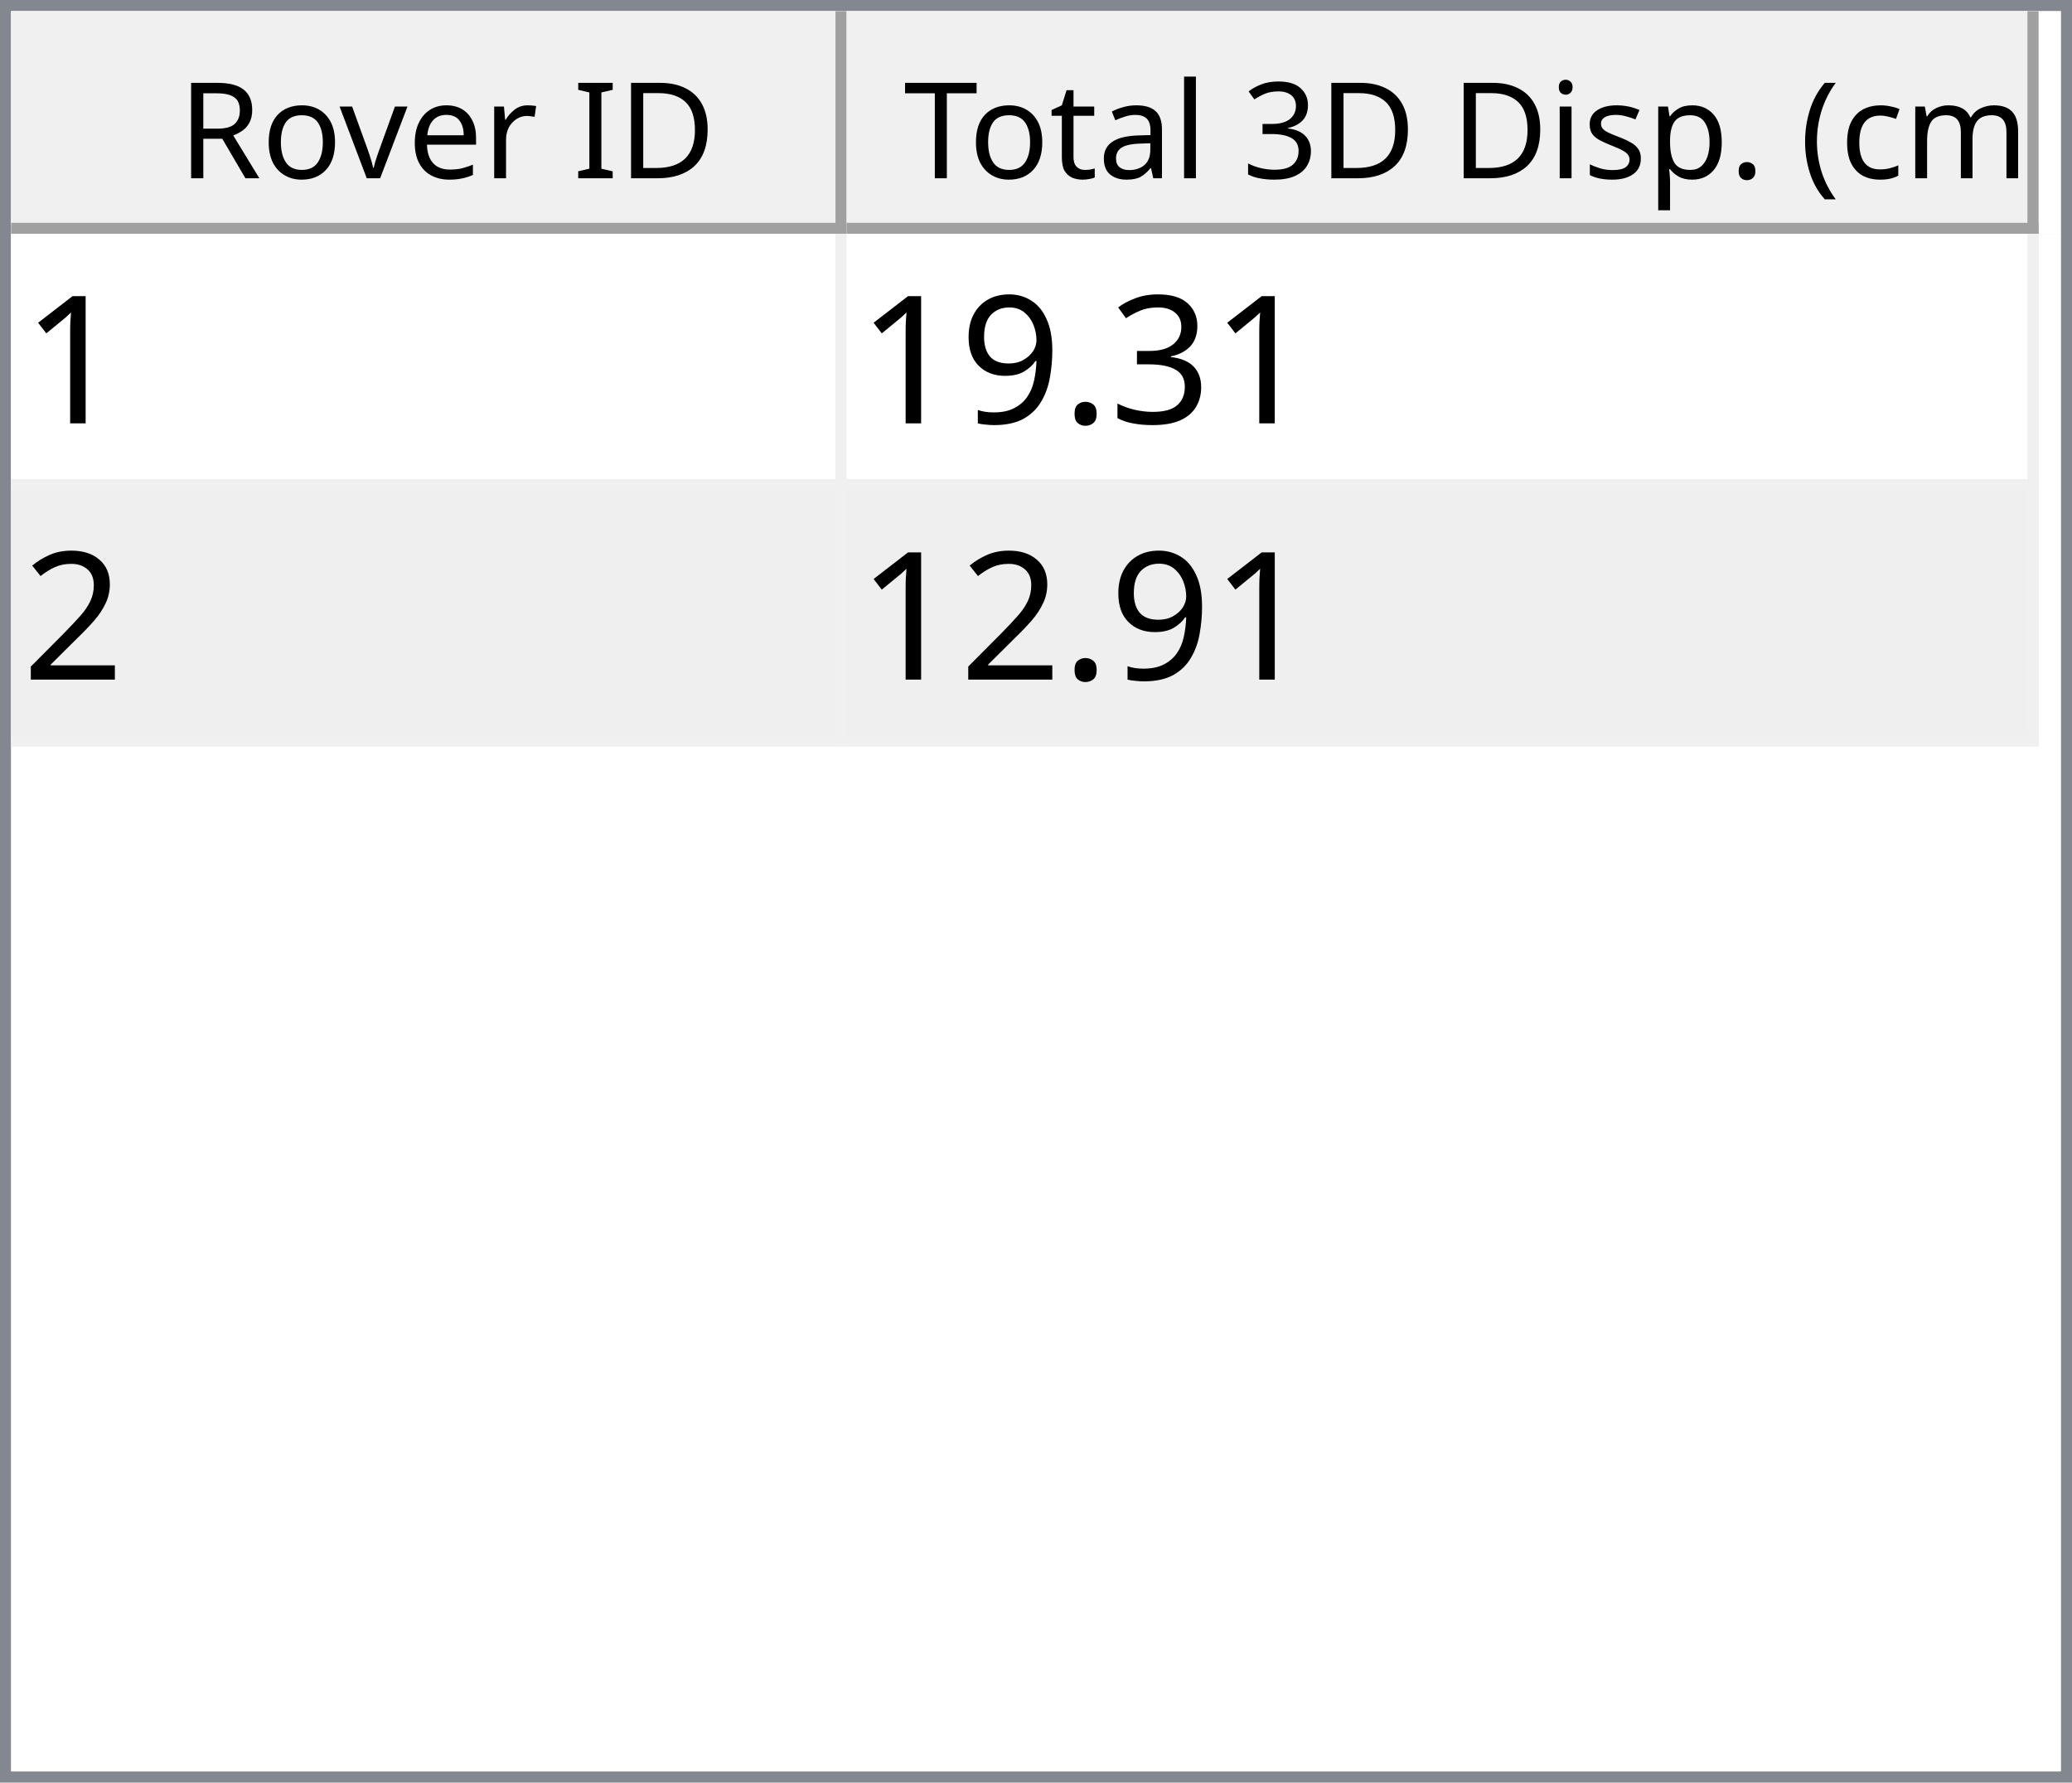
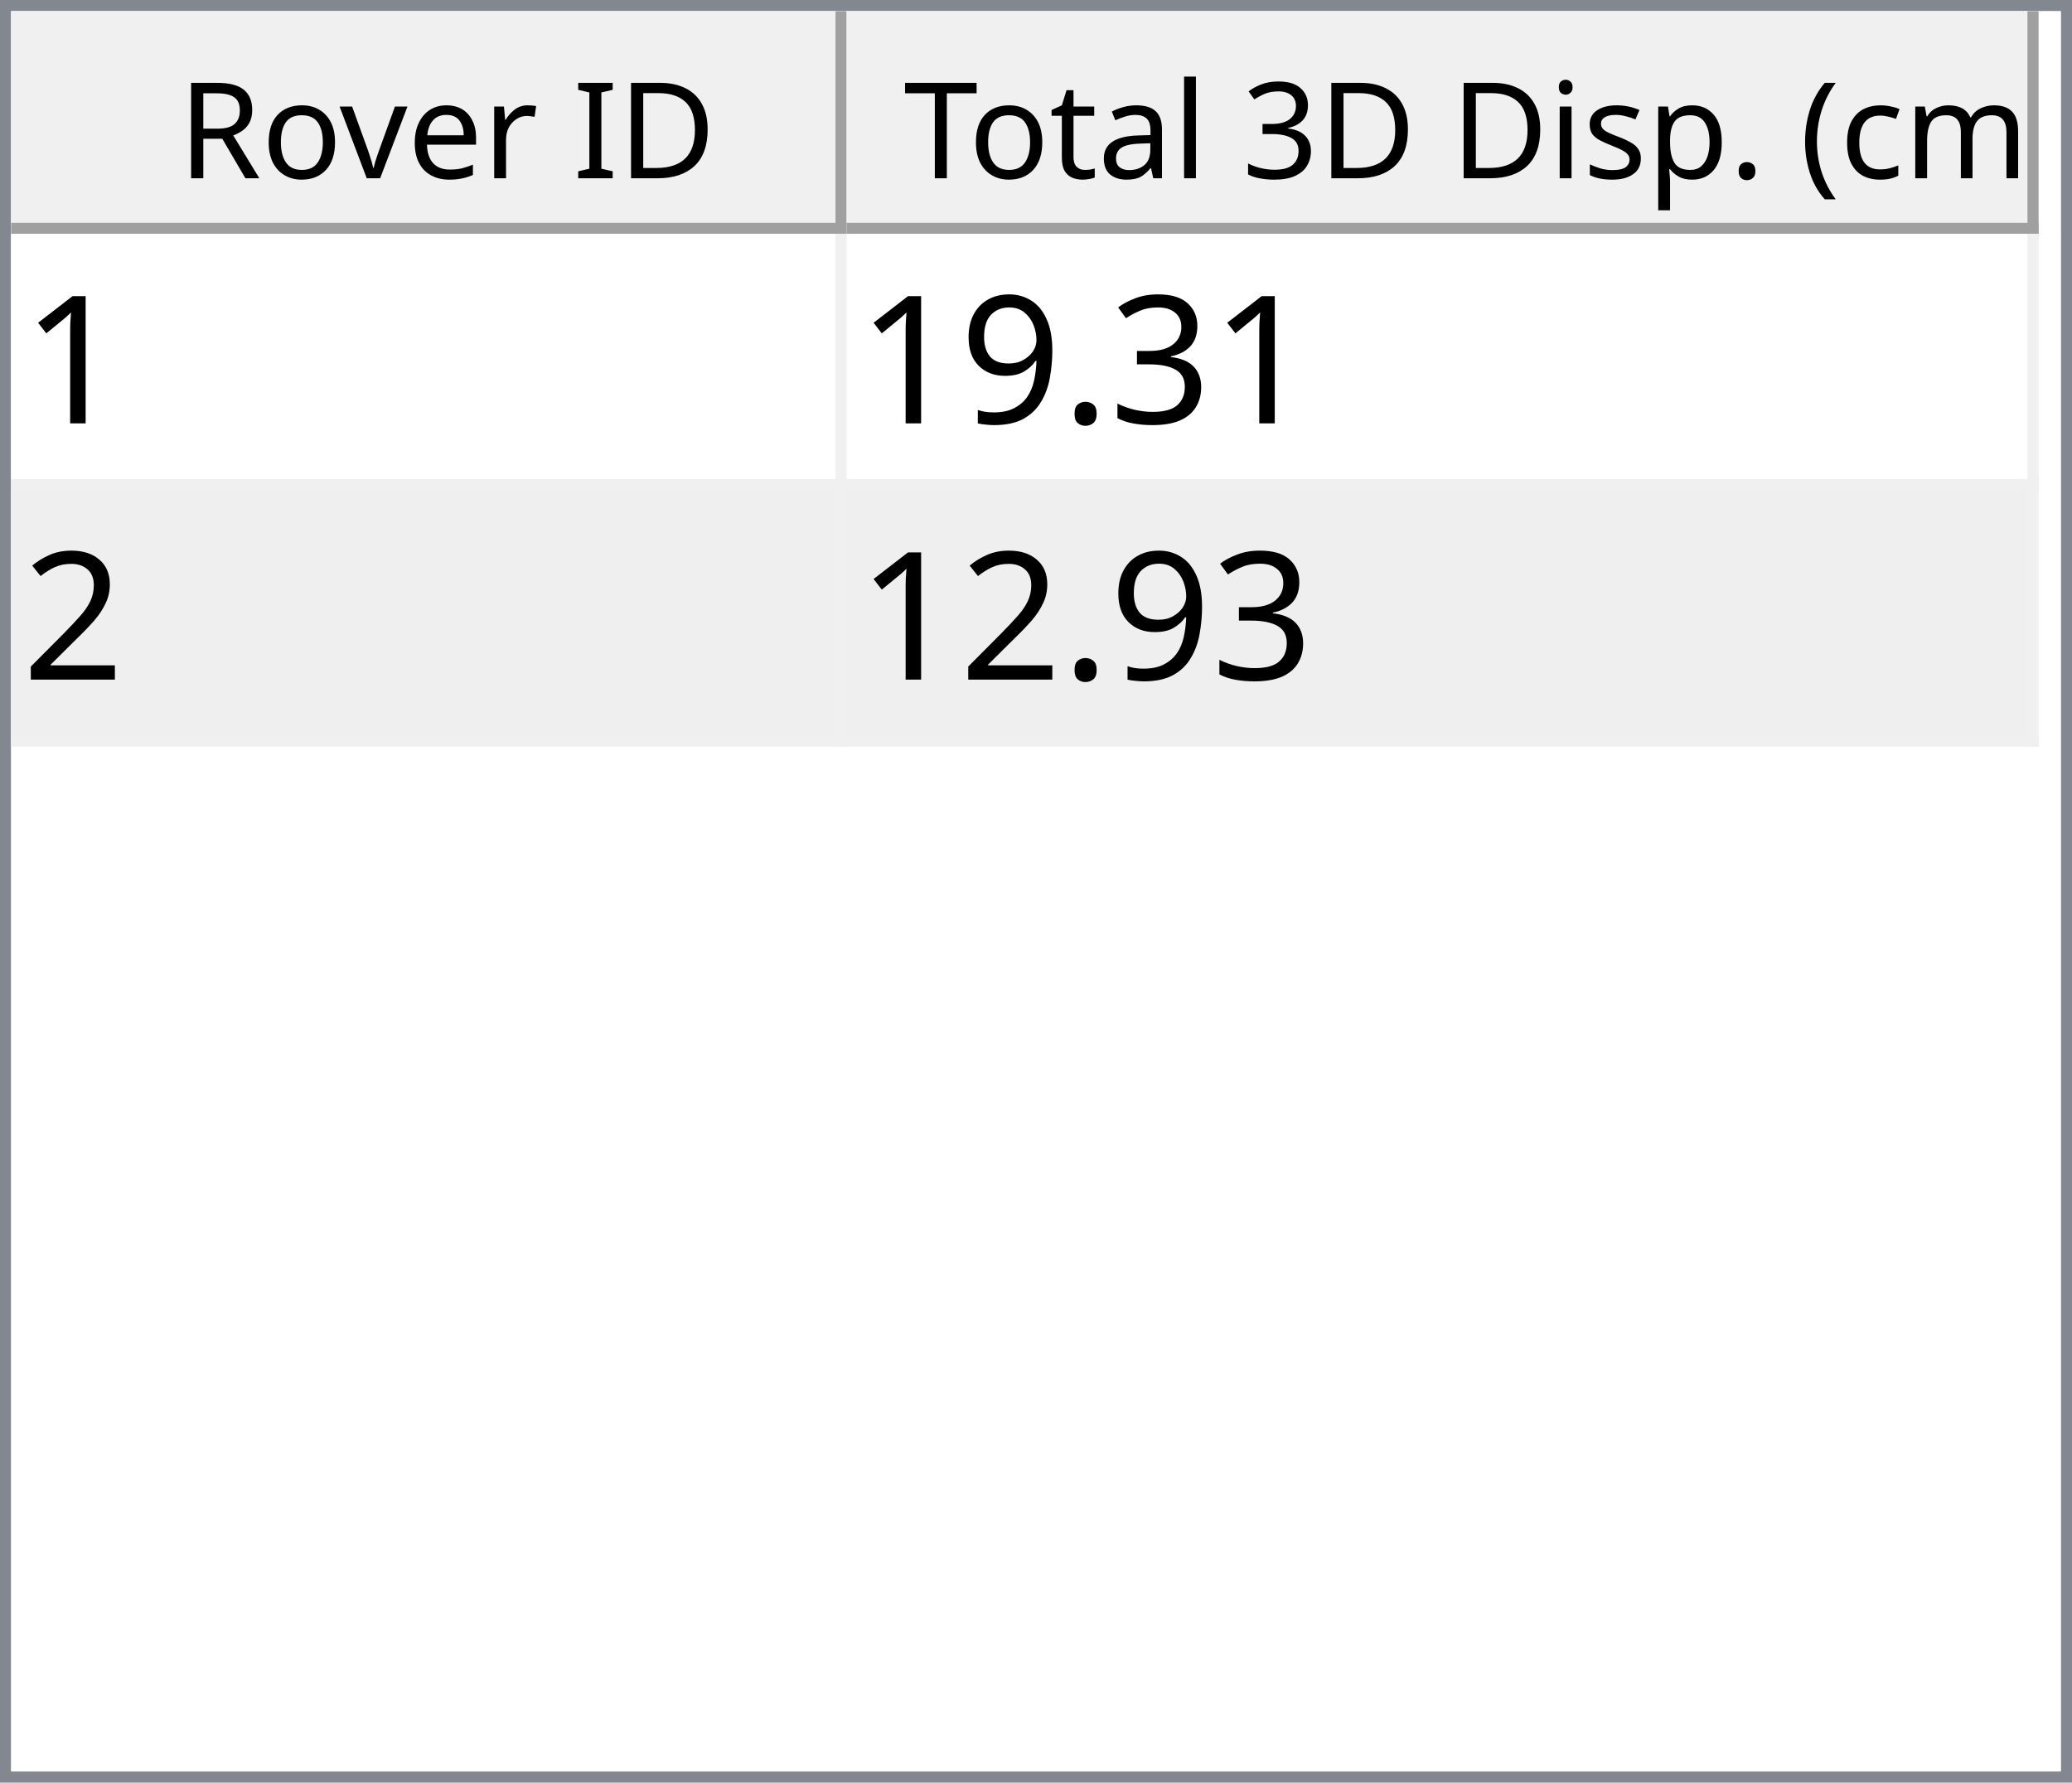
<svg xmlns="http://www.w3.org/2000/svg" style="fill-opacity:1; color-rendering:auto; color-interpolation:auto; text-rendering:auto; stroke:black; stroke-linecap:square; stroke-miterlimit:10; shape-rendering:auto; stroke-opacity:1; fill:black; stroke-dasharray:none; font-weight:normal; stroke-width:1; font-family:'Dialog'; font-style:normal; stroke-linejoin:miter; font-size:12px; stroke-dashoffset:0; image-rendering:auto;" width="186" height="160">
  <defs id="genericDefs" />
  <g>
    <defs id="defs1">
      <clipPath clipPathUnits="userSpaceOnUse" id="clipPath1">
        <path d="M0 0 L186 0 L186 160 L0 160 L0 0 Z" />
      </clipPath>
      <clipPath clipPathUnits="userSpaceOnUse" id="clipPath2">
        <path d="M0 0 L0 160 L186 160 L186 0 Z" />
      </clipPath>
      <clipPath clipPathUnits="userSpaceOnUse" id="clipPath3">
        <path d="M0 0 L0 20 L184 20 L184 0 Z" />
      </clipPath>
      <clipPath clipPathUnits="userSpaceOnUse" id="clipPath4">
        <path d="M0 0 L0 20 L75 20 L75 0 Z" />
      </clipPath>
      <clipPath clipPathUnits="userSpaceOnUse" id="clipPath5">
        <path d="M1 1 L1 19 L74 19 L74 1 Z" />
      </clipPath>
      <clipPath clipPathUnits="userSpaceOnUse" id="clipPath6">
        <path d="M0 0 L0 18 L73 18 L73 0 Z" />
      </clipPath>
      <clipPath clipPathUnits="userSpaceOnUse" id="clipPath7">
        <path d="M-0.5 -0.5 L-0.5 19.5 L74.5 19.5 L74.5 -0.5 Z" />
      </clipPath>
      <clipPath clipPathUnits="userSpaceOnUse" id="clipPath8">
        <path d="M0 0 L0 20 L107 20 L107 0 Z" />
      </clipPath>
      <clipPath clipPathUnits="userSpaceOnUse" id="clipPath9">
        <path d="M1 1 L1 19 L106 19 L106 1 Z" />
      </clipPath>
      <clipPath clipPathUnits="userSpaceOnUse" id="clipPath10">
        <path d="M0 0 L0 18 L105 18 L105 0 Z" />
      </clipPath>
      <clipPath clipPathUnits="userSpaceOnUse" id="clipPath11">
        <path d="M-0.5 -0.5 L-0.5 19.5 L106.5 19.5 L106.5 -0.5 Z" />
      </clipPath>
      <clipPath clipPathUnits="userSpaceOnUse" id="clipPath12">
        <path d="M0 0 L0 138 L184 138 L184 0 Z" />
      </clipPath>
      <clipPath clipPathUnits="userSpaceOnUse" id="clipPath13">
        <path d="M0 0 L0 46 L182 46 L182 0 Z" />
      </clipPath>
      <clipPath clipPathUnits="userSpaceOnUse" id="clipPath14">
        <path d="M-0.5 -0.5 L-0.5 45.5 L181.5 45.5 L181.5 -0.5 Z" />
      </clipPath>
      <clipPath clipPathUnits="userSpaceOnUse" id="clipPath15">
        <path d="M0 0 L0 22 L74 22 L74 0 Z" />
      </clipPath>
      <clipPath clipPathUnits="userSpaceOnUse" id="clipPath16">
        <path d="M0 0 L0 22 L106 22 L106 0 Z" />
      </clipPath>
      <font horiz-adv-x="64.551" id="font1">
        <font-face ascent="107.91" descent="25.098" units-per-em="100" style="font-style:normal; font-family:Segoe UI; font-weight:normal;" />
        <missing-glyph horiz-adv-x="64.551" d="M8.109 0 L8.109 68.266 L56.453 68.266 L56.453 0 L8.109 0 ZM15.328 7.234 L49.219 7.234 L49.219 61.031 L15.328 61.031 L15.328 7.234 Z" />
        <glyph unicode="D" horiz-adv-x="70.117" d="M9.188 0 L9.188 70.016 L28.516 70.016 Q65.531 70.016 65.531 35.891 Q65.531 19.672 55.25 9.836 Q44.969 0 27.734 0 L9.188 0 ZM17.391 62.594 L17.391 7.422 L27.828 7.422 Q41.609 7.422 49.273 14.797 Q56.938 22.172 56.938 35.688 Q56.938 62.594 28.328 62.594 L17.391 62.594 Z" />
        <glyph unicode="I" horiz-adv-x="26.611" d="M17.391 0 L9.188 0 L9.188 70.016 L17.391 70.016 L17.391 0 Z" />
        <glyph unicode=" " horiz-adv-x="27.393" d="" />
        <glyph unicode="r" horiz-adv-x="34.766" d="M34.188 41.891 Q32.078 43.5 28.125 43.5 Q23 43.5 19.555 38.672 Q16.109 33.844 16.109 25.484 L16.109 0 L8.109 0 L8.109 50 L16.109 50 L16.109 39.703 L16.312 39.703 Q18.016 44.969 21.531 47.922 Q25.047 50.875 29.391 50.875 Q32.516 50.875 34.188 50.203 L34.188 41.891 Z" />
        <glyph unicode="e" horiz-adv-x="52.295" d="M48.297 23 L12.984 23 Q13.188 14.656 17.484 10.109 Q21.781 5.562 29.297 5.562 Q37.75 5.562 44.828 11.141 L44.828 3.609 Q38.234 -1.172 27.391 -1.172 Q16.797 -1.172 10.742 5.641 Q4.688 12.453 4.688 24.812 Q4.688 36.469 11.305 43.82 Q17.922 51.172 27.734 51.172 Q37.547 51.172 42.922 44.828 Q48.297 38.484 48.297 27.203 L48.297 23 ZM40.094 29.781 Q40.047 36.719 36.75 40.578 Q33.453 44.438 27.594 44.438 Q21.922 44.438 17.969 40.383 Q14.016 36.328 13.094 29.781 L40.094 29.781 Z" />
        <glyph unicode="v" horiz-adv-x="47.9" d="M47.406 50 L27.484 0 L19.625 0 L0.688 50 L9.469 50 L22.172 13.672 Q23.578 9.672 23.922 6.688 L24.125 6.688 Q24.609 10.453 25.688 13.484 L38.969 50 L47.406 50 Z" />
        <glyph unicode="o" horiz-adv-x="58.594" d="M29 -1.172 Q17.922 -1.172 11.305 5.836 Q4.688 12.844 4.688 24.422 Q4.688 37.016 11.57 44.094 Q18.453 51.172 30.172 51.172 Q41.359 51.172 47.633 44.289 Q53.906 37.406 53.906 25.203 Q53.906 13.234 47.141 6.031 Q40.375 -1.172 29 -1.172 ZM29.594 44.438 Q21.875 44.438 17.383 39.188 Q12.891 33.938 12.891 24.703 Q12.891 15.828 17.43 10.695 Q21.969 5.562 29.594 5.562 Q37.359 5.562 41.531 10.594 Q45.703 15.625 45.703 24.906 Q45.703 34.281 41.531 39.359 Q37.359 44.438 29.594 44.438 Z" />
        <glyph unicode="R" horiz-adv-x="59.814" d="M59.375 0 L49.609 0 L37.891 19.625 Q36.281 22.359 34.766 24.289 Q33.25 26.219 31.664 27.438 Q30.078 28.656 28.25 29.219 Q26.422 29.781 24.125 29.781 L17.391 29.781 L17.391 0 L9.188 0 L9.188 70.016 L30.078 70.016 Q34.672 70.016 38.555 68.867 Q42.438 67.719 45.289 65.375 Q48.141 63.031 49.758 59.547 Q51.375 56.062 51.375 51.375 Q51.375 47.703 50.273 44.656 Q49.172 41.609 47.148 39.211 Q45.125 36.812 42.266 35.133 Q39.406 33.453 35.844 32.516 L35.844 32.328 Q37.594 31.547 38.891 30.547 Q40.188 29.547 41.359 28.18 Q42.531 26.812 43.68 25.078 Q44.828 23.344 46.234 21.047 L59.375 0 ZM17.391 62.594 L17.391 37.203 L28.516 37.203 Q31.594 37.203 34.203 38.133 Q36.812 39.062 38.719 40.797 Q40.625 42.531 41.703 45.047 Q42.781 47.562 42.781 50.688 Q42.781 56.297 39.141 59.445 Q35.5 62.594 28.609 62.594 L17.391 62.594 Z" />
        <glyph unicode=")" horiz-adv-x="30.176" d="M8.297 -15.922 L1.172 -15.922 Q16.406 2.344 16.406 26.812 Q16.406 51.469 1.078 70.016 L8.297 70.016 Q23.531 52.156 23.531 26.703 Q23.531 1.375 8.297 -15.922 Z" />
        <glyph unicode="m" horiz-adv-x="86.133" d="M79.109 0 L71.094 0 L71.094 28.719 Q71.094 37.016 68.531 40.727 Q65.969 44.438 59.906 44.438 Q54.781 44.438 51.195 39.75 Q47.609 35.062 47.609 28.516 L47.609 0 L39.594 0 L39.594 29.688 Q39.594 44.438 28.219 44.438 Q22.953 44.438 19.531 40.016 Q16.109 35.594 16.109 28.516 L16.109 0 L8.109 0 L8.109 50 L16.109 50 L16.109 42.094 L16.312 42.094 Q21.625 51.172 31.844 51.172 Q36.969 51.172 40.773 48.312 Q44.578 45.453 46 40.828 Q51.562 51.172 62.594 51.172 Q79.109 51.172 79.109 30.812 L79.109 0 Z" />
        <glyph unicode="c" horiz-adv-x="46.191" d="M42.188 2.297 Q36.422 -1.172 28.516 -1.172 Q17.828 -1.172 11.258 5.789 Q4.688 12.75 4.688 23.828 Q4.688 36.188 11.766 43.68 Q18.844 51.172 30.672 51.172 Q37.25 51.172 42.281 48.734 L42.281 40.531 Q36.719 44.438 30.375 44.438 Q22.703 44.438 17.797 38.945 Q12.891 33.453 12.891 24.516 Q12.891 15.719 17.508 10.641 Q22.125 5.562 29.891 5.562 Q36.422 5.562 42.188 9.906 L42.188 2.297 Z" />
        <glyph unicode="(" horiz-adv-x="30.176" d="M29.109 -15.922 L21.969 -15.922 Q6.844 1.375 6.844 26.703 Q6.844 52.156 21.969 70.016 L29.203 70.016 Q13.875 51.469 13.875 26.812 Q13.875 2.344 29.109 -15.922 Z" />
        <glyph unicode="." horiz-adv-x="21.68" d="M10.891 -1.078 Q8.641 -1.078 7.055 0.539 Q5.469 2.156 5.469 4.391 Q5.469 6.641 7.055 8.273 Q8.641 9.906 10.891 9.906 Q13.188 9.906 14.797 8.273 Q16.406 6.641 16.406 4.391 Q16.406 2.156 14.797 0.539 Q13.188 -1.078 10.891 -1.078 Z" />
        <glyph unicode="p" horiz-adv-x="58.789" d="M16.312 7.234 L16.109 7.234 L16.109 -23 L8.109 -23 L8.109 50 L16.109 50 L16.109 41.219 L16.312 41.219 Q22.219 51.172 33.594 51.172 Q43.266 51.172 48.688 44.461 Q54.109 37.75 54.109 26.469 Q54.109 13.922 48 6.375 Q41.891 -1.172 31.297 -1.172 Q21.578 -1.172 16.312 7.234 ZM16.109 27.391 L16.109 20.406 Q16.109 14.203 20.141 9.883 Q24.172 5.562 30.375 5.562 Q37.641 5.562 41.773 11.133 Q45.906 16.703 45.906 26.609 Q45.906 34.969 42.047 39.703 Q38.188 44.438 31.594 44.438 Q24.609 44.438 20.359 39.578 Q16.109 34.719 16.109 27.391 Z" />
        <glyph unicode="s" horiz-adv-x="42.432" d="M5.078 1.812 L5.078 10.406 Q11.625 5.562 19.484 5.562 Q30.031 5.562 30.031 12.594 Q30.031 14.594 29.125 15.992 Q28.219 17.391 26.68 18.461 Q25.141 19.531 23.07 20.383 Q21 21.234 18.609 22.172 Q15.281 23.484 12.766 24.828 Q10.25 26.172 8.57 27.859 Q6.891 29.547 6.031 31.695 Q5.172 33.844 5.172 36.719 Q5.172 40.234 6.789 42.945 Q8.406 45.656 11.086 47.484 Q13.766 49.312 17.211 50.242 Q20.656 51.172 24.312 51.172 Q30.812 51.172 35.938 48.922 L35.938 40.828 Q30.422 44.438 23.25 44.438 Q21 44.438 19.195 43.922 Q17.391 43.406 16.094 42.477 Q14.797 41.547 14.086 40.258 Q13.375 38.969 13.375 37.406 Q13.375 35.453 14.086 34.133 Q14.797 32.812 16.164 31.789 Q17.531 30.766 19.484 29.938 Q21.438 29.109 23.922 28.125 Q27.25 26.859 29.883 25.516 Q32.516 24.172 34.375 22.484 Q36.234 20.797 37.234 18.602 Q38.234 16.406 38.234 13.375 Q38.234 9.672 36.602 6.938 Q34.969 4.203 32.234 2.398 Q29.5 0.594 25.93 -0.289 Q22.359 -1.172 18.453 -1.172 Q10.75 -1.172 5.078 1.812 Z" />
        <glyph unicode="i" horiz-adv-x="24.219" d="M12.203 62.703 Q10.062 62.703 8.547 64.164 Q7.031 65.625 7.031 67.875 Q7.031 70.125 8.547 71.609 Q10.062 73.094 12.203 73.094 Q14.406 73.094 15.945 71.609 Q17.484 70.125 17.484 67.875 Q17.484 65.719 15.945 64.211 Q14.406 62.703 12.203 62.703 ZM16.109 0 L8.109 0 L8.109 50 L16.109 50 L16.109 0 Z" />
        <glyph unicode="3" horiz-adv-x="53.906" d="M46.531 19.828 Q46.531 15.094 44.75 11.211 Q42.969 7.328 39.719 4.57 Q36.469 1.812 31.93 0.297 Q27.391 -1.219 21.922 -1.219 Q11.922 -1.219 6 2.594 L6 11.188 Q13.094 5.609 22.219 5.609 Q25.875 5.609 28.828 6.539 Q31.781 7.469 33.906 9.227 Q36.031 10.984 37.18 13.477 Q38.328 15.969 38.328 19.094 Q38.328 32.812 18.797 32.812 L12.984 32.812 L12.984 39.594 L18.5 39.594 Q35.797 39.594 35.797 52.484 Q35.797 64.406 22.609 64.406 Q15.188 64.406 8.688 59.422 L8.688 67.188 Q15.375 71.188 24.609 71.188 Q29 71.188 32.57 69.969 Q36.141 68.75 38.68 66.555 Q41.219 64.359 42.609 61.281 Q44 58.203 44 54.5 Q44 40.672 30.031 36.719 L30.031 36.531 Q33.594 36.141 36.625 34.797 Q39.656 33.453 41.852 31.305 Q44.047 29.156 45.289 26.25 Q46.531 23.344 46.531 19.828 Z" />
        <glyph unicode="l" horiz-adv-x="24.219" d="M16.109 0 L8.109 0 L8.109 74.031 L16.109 74.031 L16.109 0 Z" />
        <glyph unicode="a" horiz-adv-x="50.879" d="M43.891 0 L35.891 0 L35.891 7.812 L35.688 7.812 Q30.469 -1.172 20.312 -1.172 Q12.844 -1.172 8.617 2.781 Q4.391 6.734 4.391 13.281 Q4.391 27.297 20.906 29.594 L35.891 31.688 Q35.891 44.438 25.594 44.438 Q16.547 44.438 9.281 38.281 L9.281 46.484 Q16.656 51.172 26.266 51.172 Q43.891 51.172 43.891 32.516 L43.891 0 ZM35.891 25.297 L23.828 23.641 Q18.266 22.859 15.43 20.875 Q12.594 18.891 12.594 13.875 Q12.594 10.203 15.211 7.883 Q17.828 5.562 22.172 5.562 Q28.125 5.562 32.008 9.742 Q35.891 13.922 35.891 20.312 L35.891 25.297 Z" />
        <glyph unicode="t" horiz-adv-x="33.887" d="M31.297 0.484 Q28.469 -1.078 23.828 -1.078 Q10.688 -1.078 10.688 13.578 L10.688 43.172 L2.094 43.172 L2.094 50 L10.688 50 L10.688 62.203 L18.703 64.797 L18.703 50 L31.297 50 L31.297 43.172 L18.703 43.172 L18.703 14.984 Q18.703 9.969 20.414 7.82 Q22.125 5.672 26.078 5.672 Q29.109 5.672 31.297 7.328 L31.297 0.484 Z" />
        <glyph unicode="T" horiz-adv-x="52.393" d="M50.594 62.594 L30.375 62.594 L30.375 0 L22.172 0 L22.172 62.594 L2 62.594 L2 70.016 L50.594 70.016 L50.594 62.594 Z" />
      </font>
      <font horiz-adv-x="75.0" id="font2">
        <font-face ascent="100.537" descent="21.973" units-per-em="100" style="font-style:normal; font-family:sans-serif; font-weight:normal;" />
        <missing-glyph horiz-adv-x="75.0" d="M12.5 0 L12.5 62.5 L62.5 62.5 L62.5 0 L12.5 0 ZM14.062 1.562 L60.938 1.562 L60.938 60.938 L14.062 60.938 L14.062 1.562 Z" />
        <glyph unicode="1" horiz-adv-x="55.615" d="M37.25 0 L28.469 0 L28.469 56 Q25.297 52.984 20.141 49.953 Q14.984 46.922 10.891 45.406 L10.891 53.906 Q18.266 57.375 23.781 62.305 Q29.297 67.234 31.594 71.875 L37.25 71.875 L37.25 0 Z" />
        <glyph unicode="3" horiz-adv-x="55.615" d="M4.203 18.891 L12.984 20.062 Q14.5 12.594 18.141 9.297 Q21.781 6 27 6 Q33.203 6 37.477 10.297 Q41.75 14.594 41.75 20.953 Q41.75 27 37.797 30.93 Q33.844 34.859 27.734 34.859 Q25.25 34.859 21.531 33.891 L22.516 41.609 Q23.391 41.5 23.922 41.5 Q29.547 41.5 34.039 44.43 Q38.531 47.359 38.531 53.469 Q38.531 58.297 35.258 61.477 Q31.984 64.656 26.812 64.656 Q21.688 64.656 18.266 61.43 Q14.844 58.203 13.875 51.766 L5.078 53.328 Q6.688 62.156 12.398 67.016 Q18.109 71.875 26.609 71.875 Q32.469 71.875 37.398 69.359 Q42.328 66.844 44.945 62.5 Q47.562 58.156 47.562 53.266 Q47.562 48.641 45.07 44.828 Q42.578 41.016 37.703 38.766 Q44.047 37.312 47.562 32.695 Q51.078 28.078 51.078 21.141 Q51.078 11.766 44.242 5.25 Q37.406 -1.266 26.953 -1.266 Q17.531 -1.266 11.305 4.352 Q5.078 9.969 4.203 18.891 Z" />
        <glyph unicode="." horiz-adv-x="27.783" d="M9.078 0 L9.078 10.016 L19.094 10.016 L19.094 0 L9.078 0 Z" />
        <glyph unicode="9" horiz-adv-x="55.615" d="M5.469 16.547 L13.922 17.328 Q14.984 11.375 18.016 8.688 Q21.047 6 25.781 6 Q29.828 6 32.883 7.859 Q35.938 9.719 37.891 12.82 Q39.844 15.922 41.164 21.195 Q42.484 26.469 42.484 31.938 Q42.484 32.516 42.438 33.688 Q39.797 29.5 35.234 26.883 Q30.672 24.266 25.344 24.266 Q16.453 24.266 10.305 30.711 Q4.156 37.156 4.156 47.703 Q4.156 58.594 10.578 65.234 Q17 71.875 26.656 71.875 Q33.641 71.875 39.43 68.117 Q45.219 64.359 48.219 57.398 Q51.219 50.438 51.219 37.25 Q51.219 23.531 48.242 15.406 Q45.266 7.281 39.383 3.031 Q33.5 -1.219 25.594 -1.219 Q17.188 -1.219 11.867 3.445 Q6.547 8.109 5.469 16.547 ZM41.453 48.141 Q41.453 55.719 37.43 60.156 Q33.406 64.594 27.734 64.594 Q21.875 64.594 17.531 59.812 Q13.188 55.031 13.188 47.406 Q13.188 40.578 17.312 36.305 Q21.438 32.031 27.484 32.031 Q33.594 32.031 37.523 36.305 Q41.453 40.578 41.453 48.141 Z" />
        <glyph unicode="2" horiz-adv-x="55.615" d="M50.344 8.453 L50.344 0 L3.031 0 Q2.938 3.172 4.047 6.109 Q5.859 10.938 9.836 15.625 Q13.812 20.312 21.344 26.469 Q33.016 36.031 37.117 41.625 Q41.219 47.219 41.219 52.203 Q41.219 57.422 37.477 61.008 Q33.734 64.594 27.734 64.594 Q21.391 64.594 17.578 60.789 Q13.766 56.984 13.719 50.25 L4.688 51.172 Q5.609 61.281 11.664 66.578 Q17.719 71.875 27.938 71.875 Q38.234 71.875 44.242 66.164 Q50.25 60.453 50.25 52 Q50.25 47.703 48.492 43.555 Q46.734 39.406 42.656 34.812 Q38.578 30.219 29.109 22.219 Q21.188 15.578 18.945 13.211 Q16.703 10.844 15.234 8.453 L50.344 8.453 Z" />
      </font>
    </defs>
    <g style="fill:white; stroke:white;">
      <rect x="0" y="0" width="186" style="clip-path:url(#clipPath1); stroke:none;" height="160" />
    </g>
    <g style="fill:white; text-rendering:optimizeSpeed; color-rendering:optimizeSpeed; image-rendering:optimizeSpeed; shape-rendering:crispEdges; stroke:white; color-interpolation:sRGB;">
      <rect x="0" width="186" height="160" y="0" style="stroke:none;" />
      <path style="stroke:none;" d="M0 160 L186 160 L186 0 L0 0 Z" />
    </g>
    <g style="fill:rgb(240,240,240); font-family:'Segoe UI'; stroke:rgb(240,240,240);">
      <rect x="0" y="0" width="186" style="clip-path:url(#clipPath2); stroke:none;" height="160" />
    </g>
    <g style="fill:rgb(130,135,144); font-family:'Segoe UI'; stroke:rgb(130,135,144);">
      <path d="M0 0 L186 0 L186 160 L0 160 L0 0 ZM1 1 L185 1 L185 159 L1 159 L1 1 Z" style="fill-rule:evenodd; clip-path:url(#clipPath2); stroke:none;" />
    </g>
    <g style="fill:white; font-family:'Segoe UI'; stroke:white;" transform="translate(1,1)">
      <rect x="0" y="0" width="184" style="clip-path:url(#clipPath3); stroke:none;" height="20" />
    </g>
    <g style="fill:rgb(240,240,240); font-family:'Segoe UI'; stroke:rgb(240,240,240);" transform="translate(1,1)">
      <rect x="0" y="0" width="75" style="clip-path:url(#clipPath4); stroke:none;" height="20" />
    </g>
    <g style="font-family:'Segoe UI';" transform="translate(2,2)">
      <text x="14" xml:space="preserve" y="14" style="clip-path:url(#clipPath6); stroke:none;">Rover ID</text>
    </g>
    <g style="fill:rgb(160,160,160); font-family:'Segoe UI'; stroke:rgb(160,160,160); stroke-linejoin:bevel;" transform="translate(1.5,1.5)">
      <line x1="74" x2="74" y1="0" style="fill:none; clip-path:url(#clipPath7);" y2="19" />
    </g>
    <g style="fill:rgb(160,160,160); font-family:'Segoe UI'; stroke:rgb(160,160,160); stroke-linejoin:bevel;" transform="matrix(1,0,0,1,1,1) translate(0.5,0.5)">
      <line x1="0" x2="74" y1="19" style="fill:none; clip-path:url(#clipPath7);" y2="19" />
    </g>
    <g style="fill:rgb(240,240,240); font-family:'Segoe UI'; stroke:rgb(240,240,240);" transform="translate(76,1)">
      <rect x="0" y="0" width="107" style="clip-path:url(#clipPath8); stroke:none;" height="20" />
    </g>
    <g style="font-family:'Segoe UI';" transform="translate(77,2)">
      <text x="1" xml:space="preserve" y="14" style="clip-path:url(#clipPath10); stroke:none;"> Total 3D Disp. (cm)</text>
    </g>
    <g style="fill:rgb(160,160,160); font-family:'Segoe UI'; stroke:rgb(160,160,160); stroke-linejoin:bevel;" transform="translate(76.5,1.5)">
      <line x1="106" x2="106" y1="0" style="fill:none; clip-path:url(#clipPath11);" y2="19" />
    </g>
    <g style="fill:rgb(160,160,160); font-family:'Segoe UI'; stroke:rgb(160,160,160); stroke-linejoin:bevel;" transform="matrix(1,0,0,1,76,1) translate(0.5,0.5)">
      <line x1="0" x2="106" y1="19" style="fill:none; clip-path:url(#clipPath11);" y2="19" />
    </g>
    <g style="fill:white; font-family:'Segoe UI'; stroke:white;" transform="translate(1,21)">
      <rect x="0" y="0" width="184" style="clip-path:url(#clipPath12); stroke:none;" height="138" />
    </g>
    <g style="fill:rgb(240,240,240); font-size:16px; font-family:sans-serif; stroke:rgb(240,240,240);" transform="translate(1,21)">
      <rect x="0" y="0" width="182" style="clip-path:url(#clipPath13); stroke:none;" height="46" />
      <line transform="translate(0.5,0.5)" x1="0" x2="181" y1="22" style="clip-path:url(#clipPath14); fill:none; stroke-linejoin:bevel;" y2="22" />
    </g>
    <g transform="matrix(1,0,0,1,1,21) translate(0.5,0.5)" style="fill:rgb(240,240,240); font-size:16px; font-family:sans-serif; stroke:rgb(240,240,240); stroke-linejoin:bevel;">
      <line x1="0" x2="181" y1="45" style="fill:none; clip-path:url(#clipPath14);" y2="45" />
    </g>
    <g transform="matrix(1,0,0,1,1,21) translate(0.5,0.5)" style="fill:rgb(240,240,240); font-size:16px; font-family:sans-serif; stroke:rgb(240,240,240); stroke-linejoin:bevel;">
      <line x1="74" x2="74" y1="0" style="fill:none; clip-path:url(#clipPath14);" y2="45" />
    </g>
    <g transform="matrix(1,0,0,1,1,21) translate(0.5,0.5)" style="fill:rgb(240,240,240); font-size:16px; font-family:sans-serif; stroke:rgb(240,240,240); stroke-linejoin:bevel;">
      <line x1="181" x2="181" y1="0" style="fill:none; clip-path:url(#clipPath14);" y2="45" />
    </g>
    <g style="fill:white; font-size:16px; font-family:sans-serif; stroke:white;" transform="matrix(1,0,0,1,1,21)">
      <rect x="0" y="0" width="74" style="clip-path:url(#clipPath15); stroke:none;" height="22" />
      <text x="1" y="17" style="fill:black; clip-path:url(#clipPath15); stroke:none;" xml:space="preserve">1</text>
    </g>
    <g style="fill:white; font-size:16px; font-family:sans-serif; stroke:white;" transform="matrix(1,0,0,1,1,21) translate(75,0)">
      <rect x="0" y="0" width="106" style="clip-path:url(#clipPath16); stroke:none;" height="22" />
      <text x="1" y="17" style="fill:black; clip-path:url(#clipPath16); stroke:none;" xml:space="preserve">19.31</text>
    </g>
    <g style="fill:rgb(239,239,239); font-size:16px; font-family:sans-serif; stroke:rgb(239,239,239);" transform="matrix(1,0,0,1,1,21) translate(0,23)">
      <rect x="0" y="0" width="74" style="clip-path:url(#clipPath15); stroke:none;" height="22" />
      <text x="1" y="17" style="fill:black; clip-path:url(#clipPath15); stroke:none;" xml:space="preserve">2</text>
    </g>
    <g style="fill:rgb(239,239,239); font-size:16px; font-family:sans-serif; stroke:rgb(239,239,239);" transform="matrix(1,0,0,1,1,21) translate(75,23)">
      <rect x="0" y="0" width="106" style="clip-path:url(#clipPath16); stroke:none;" height="22" />
-       <text x="1" y="17" style="fill:black; clip-path:url(#clipPath16); stroke:none;" xml:space="preserve">12.91</text>
+       <text x="1" y="17" style="fill:black; clip-path:url(#clipPath16); stroke:none;" xml:space="preserve">12.93</text>
    </g>
  </g>
</svg>
